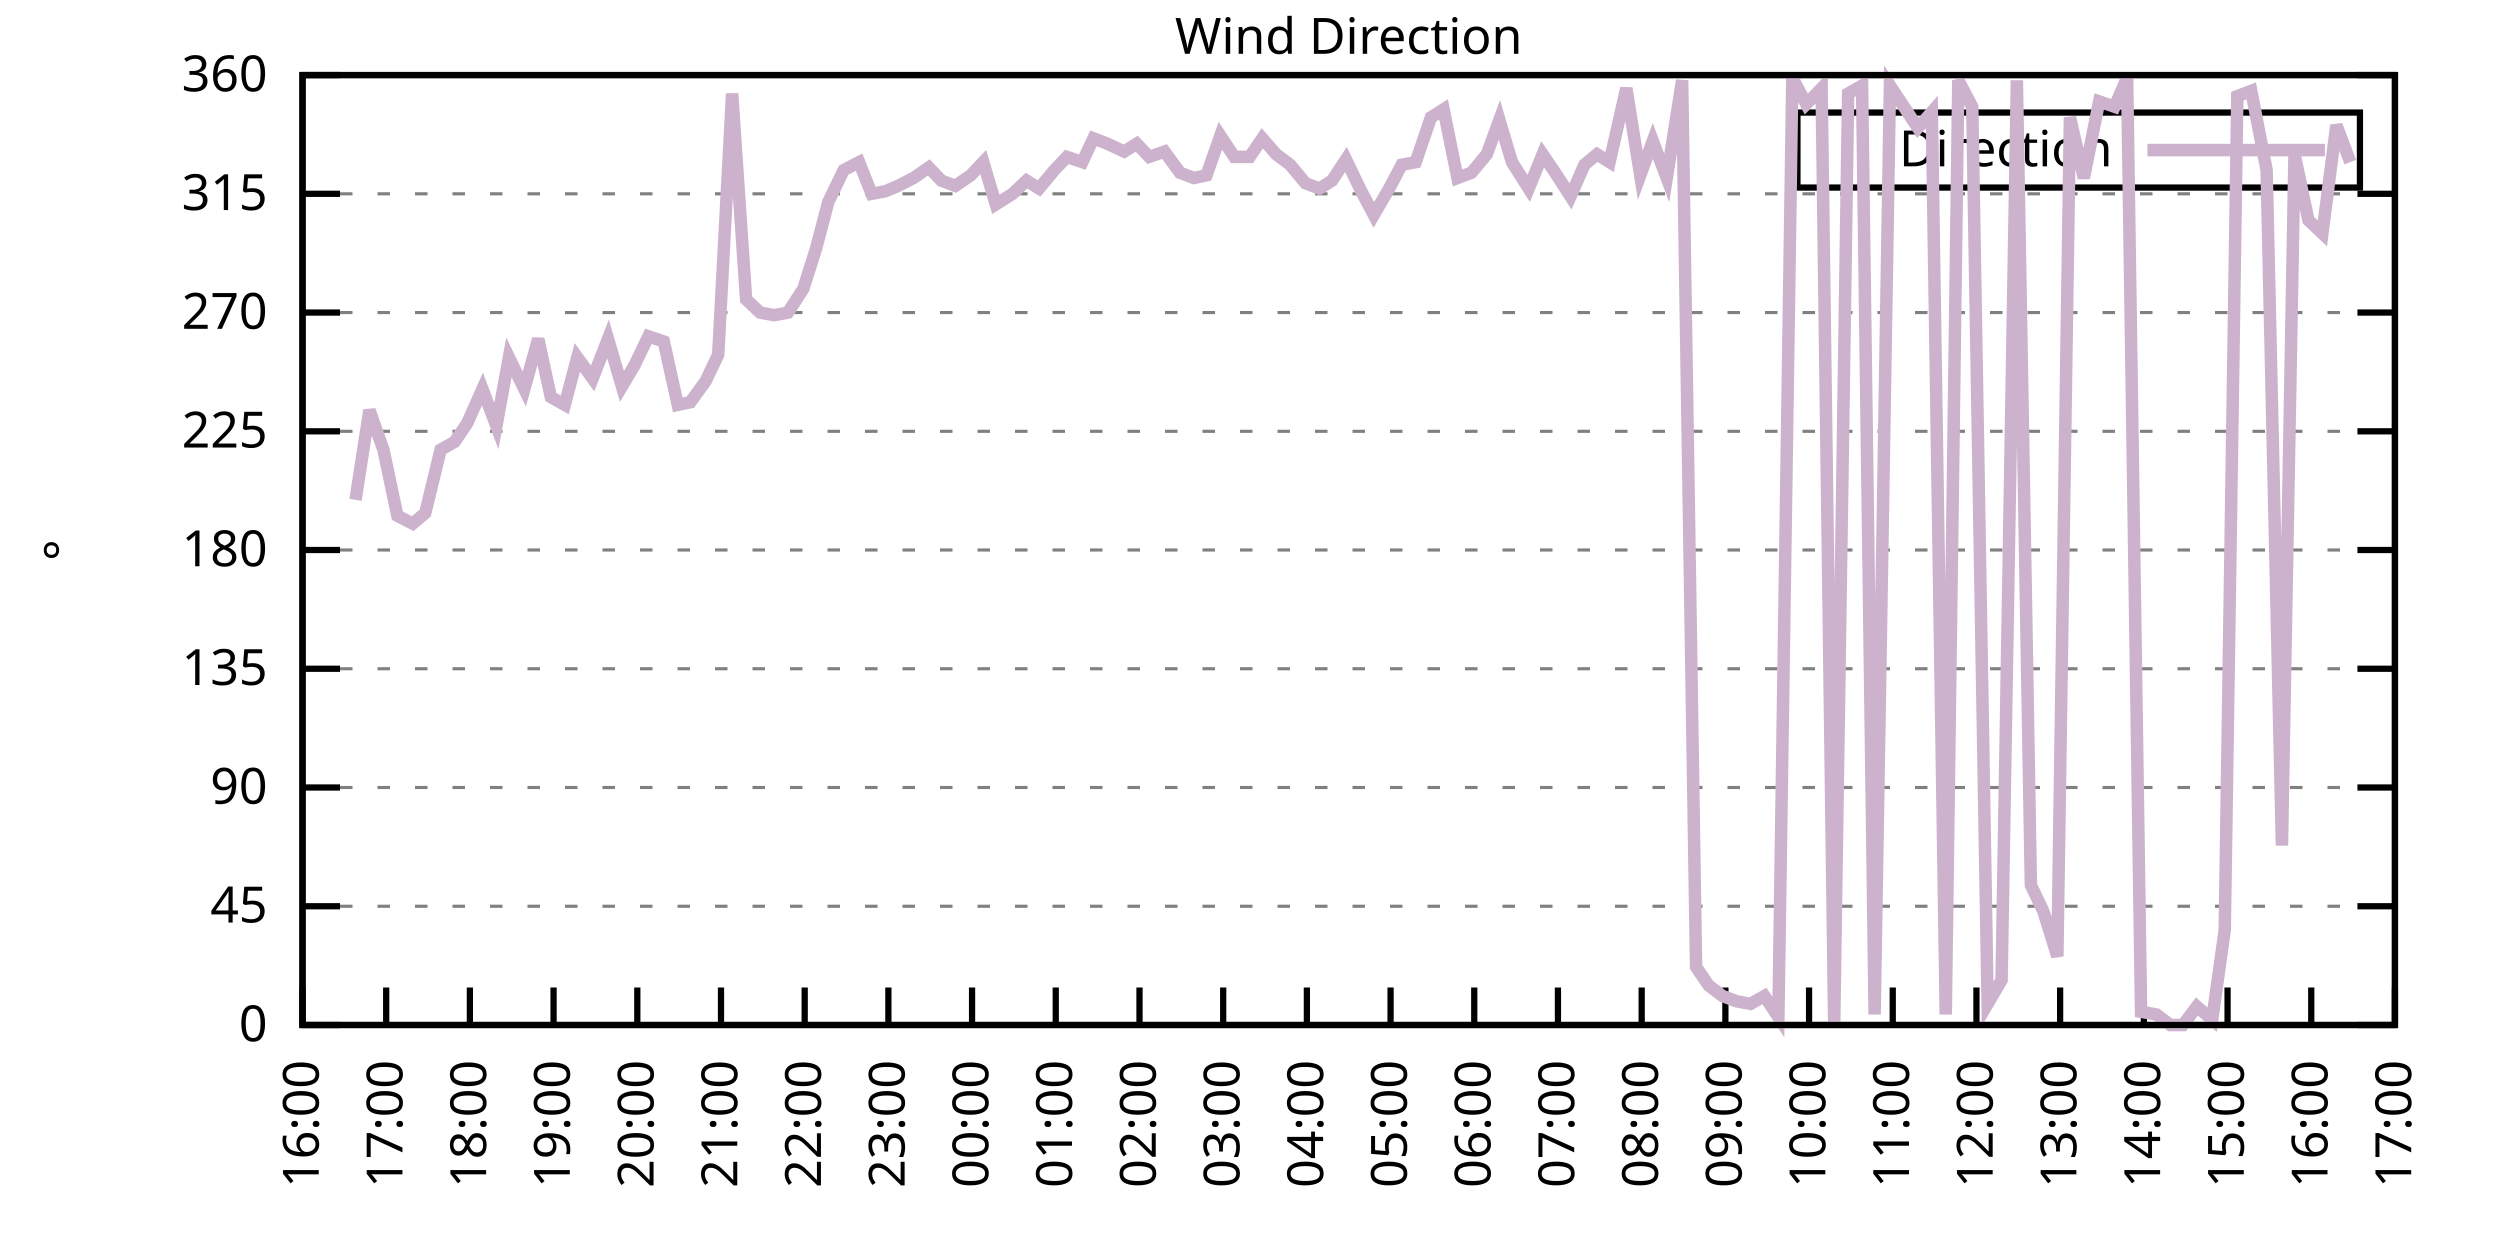
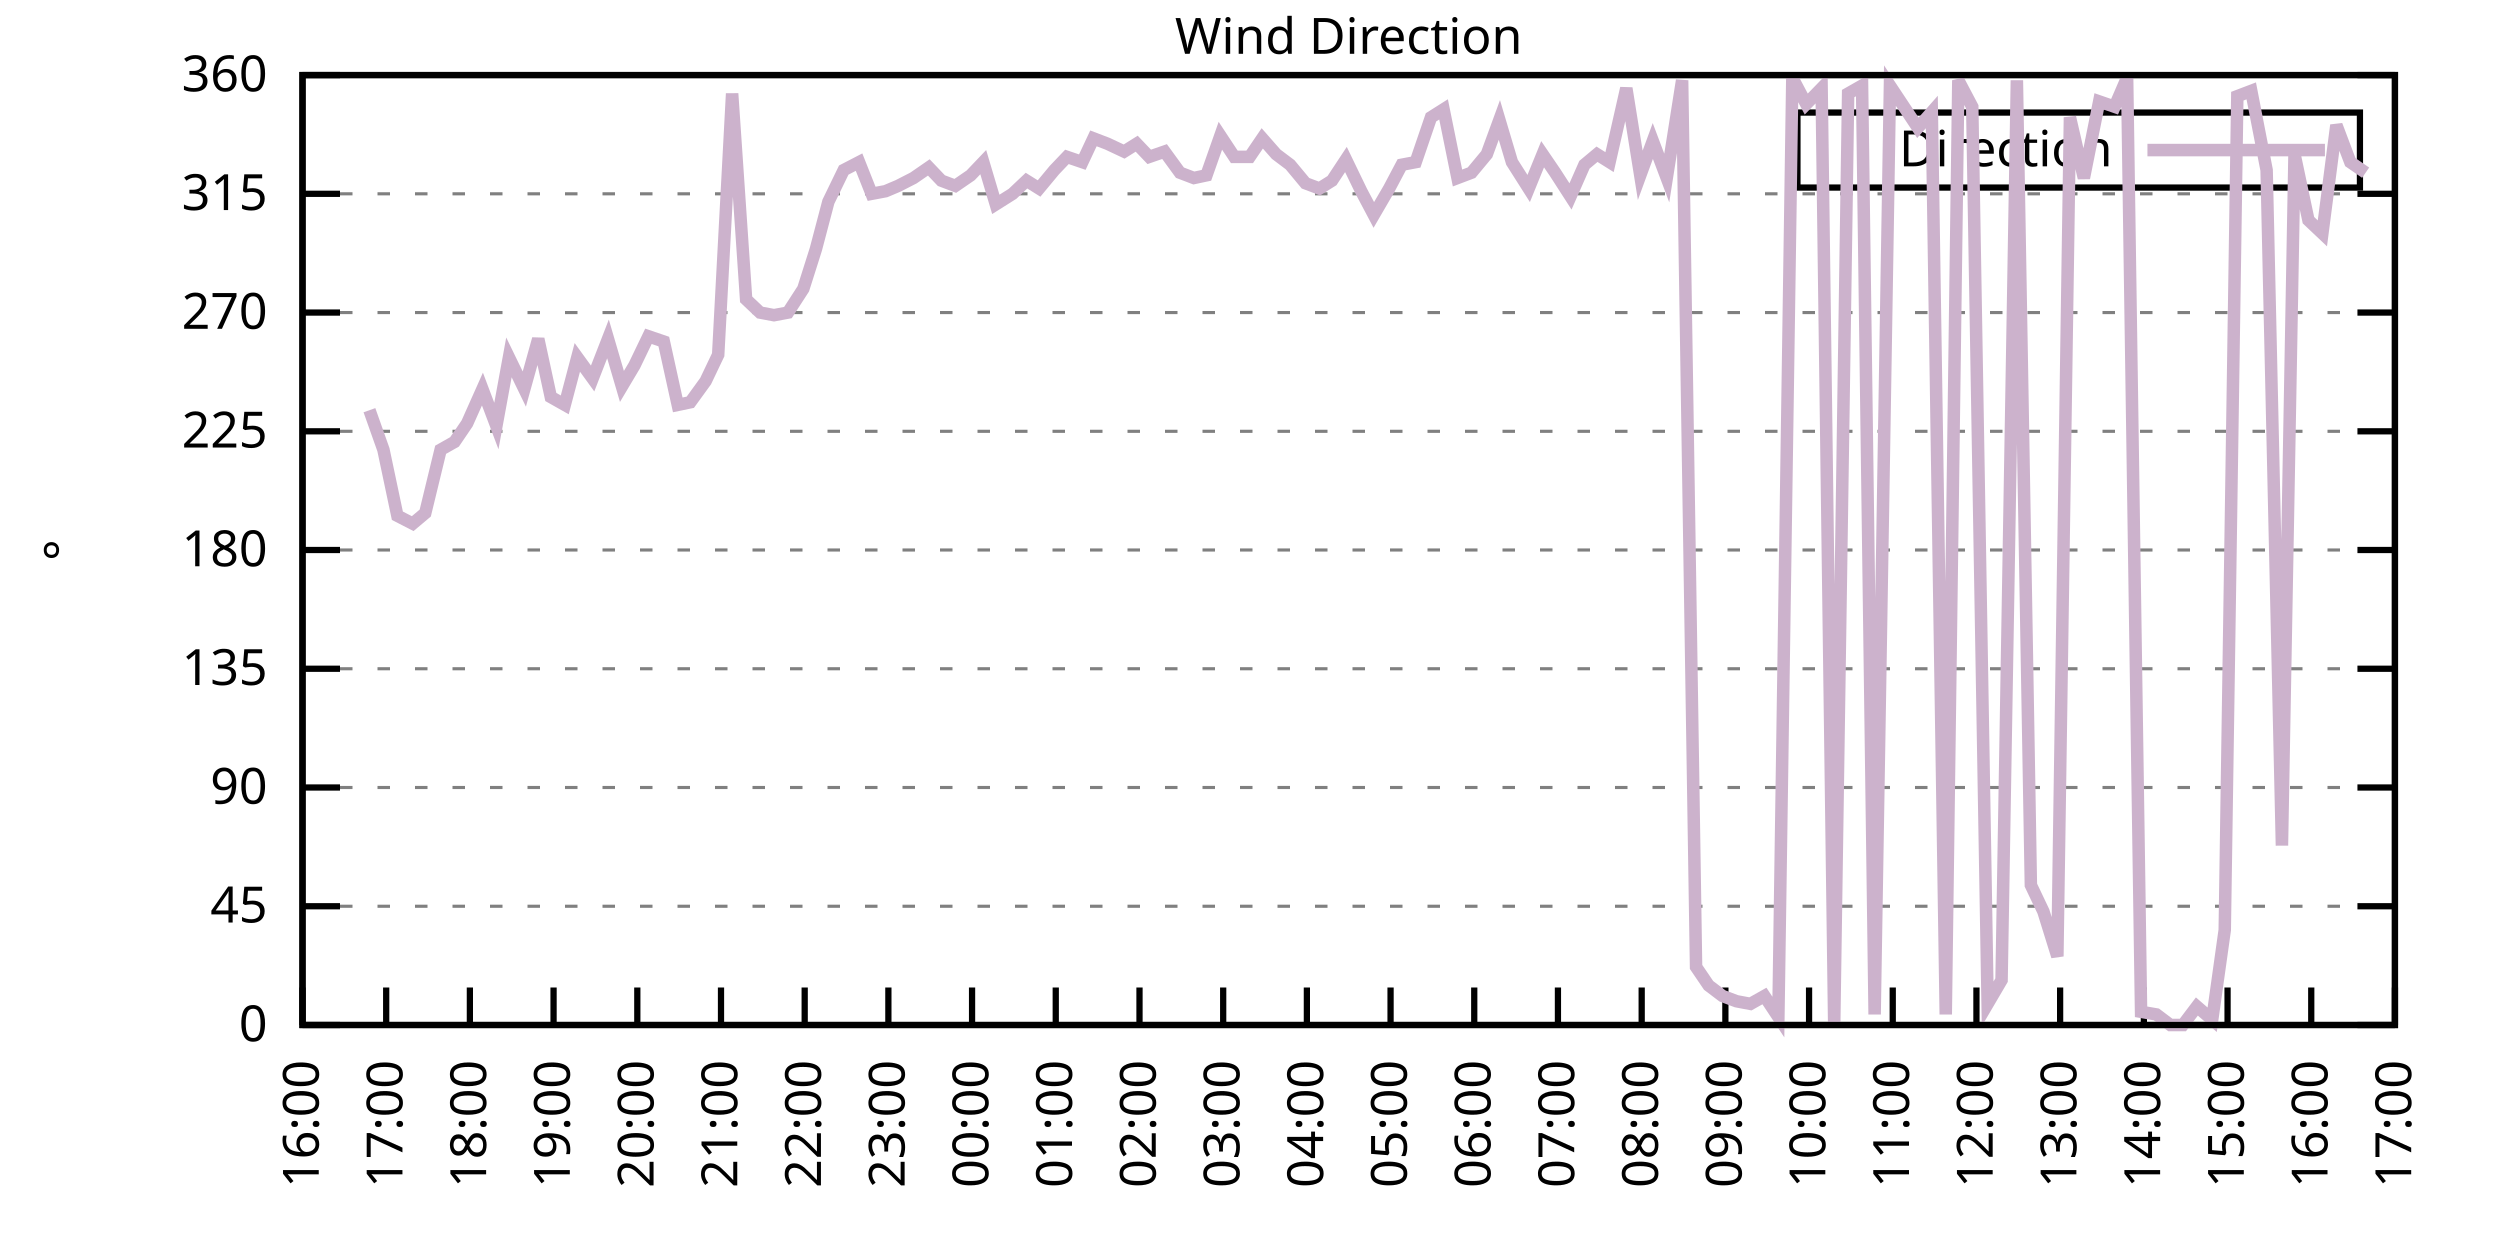
<svg xmlns="http://www.w3.org/2000/svg" xmlns:xlink="http://www.w3.org/1999/xlink" width="400" height="200" viewBox="0 0 400 200">
  <g id="gnuplot_canvas">
    <rect x="0" y="0" width="400" height="200" fill="none" />
    <defs>
      <circle id="gpDot" r="0.5" stroke-width="0.5" stroke="currentColor" />
      <path id="gpPt0" stroke-width="0.333" stroke="currentColor" d="M-1,0 h2 M0,-1 v2" />
      <path id="gpPt1" stroke-width="0.333" stroke="currentColor" d="M-1,-1 L1,1 M1,-1 L-1,1" />
      <path id="gpPt2" stroke-width="0.333" stroke="currentColor" d="M-1,0 L1,0 M0,-1 L0,1 M-1,-1 L1,1 M-1,1 L1,-1" />
      <rect id="gpPt3" stroke-width="0.333" stroke="currentColor" x="-1" y="-1" width="2" height="2" />
      <rect id="gpPt4" stroke-width="0.333" stroke="currentColor" fill="currentColor" x="-1" y="-1" width="2" height="2" />
      <circle id="gpPt5" stroke-width="0.333" stroke="currentColor" cx="0" cy="0" r="1" />
      <use xlink:href="#gpPt5" id="gpPt6" fill="currentColor" stroke="none" />
      <path id="gpPt7" stroke-width="0.333" stroke="currentColor" d="M0,-1.33 L-1.33,0.67 L1.33,0.67 z" />
      <use xlink:href="#gpPt7" id="gpPt8" fill="currentColor" stroke="none" />
      <use xlink:href="#gpPt7" id="gpPt9" stroke="currentColor" transform="rotate(180)" />
      <use xlink:href="#gpPt9" id="gpPt10" fill="currentColor" stroke="none" />
      <use xlink:href="#gpPt3" id="gpPt11" stroke="currentColor" transform="rotate(45)" />
      <use xlink:href="#gpPt11" id="gpPt12" fill="currentColor" stroke="none" />
      <path id="gpPt13" stroke-width="0.333" stroke="currentColor" d="M0,1.330 L1.265,0.411 L0.782,-1.067 L-0.782,-1.076 L-1.265,0.411 z" />
      <use xlink:href="#gpPt13" id="gpPt14" fill="currentColor" stroke="none" />
      <filter id="textbox" filterUnits="objectBoundingBox" x="0" y="0" height="1" width="1">
        <feFlood flood-color="white" flood-opacity="1" result="bgnd" />
        <feComposite in="SourceGraphic" in2="bgnd" operator="atop" />
      </filter>
      <filter id="greybox" filterUnits="objectBoundingBox" x="0" y="0" height="1" width="1">
        <feFlood flood-color="lightgrey" flood-opacity="1" result="grey" />
        <feComposite in="SourceGraphic" in2="grey" operator="atop" />
      </filter>
    </defs>
    <g fill="none" color="white" stroke="currentColor" stroke-width="1.00" stroke-linecap="butt" stroke-linejoin="miter">
</g>
    <g fill="none" color="black" stroke="currentColor" stroke-width="1.00" stroke-linecap="butt" stroke-linejoin="miter">
      <g stroke="none" shape-rendering="crispEdges">
        <polygon fill="rgb(255, 255, 255)" points="48.40,164.00 383.18,164.00 383.18,12.02 48.40,12.02 " />
      </g>
    </g>
    <g fill="none" color="black" stroke="currentColor" stroke-width="1.00" stroke-linecap="butt" stroke-linejoin="miter">
</g>
    <g fill="none" color="black" stroke="black" stroke-width="0.50" stroke-linecap="butt" stroke-linejoin="miter">
</g>
    <g fill="none" color="gray" stroke="currentColor" stroke-width="0.50" stroke-linecap="butt" stroke-linejoin="miter">
      <path stroke="gray" stroke-dasharray="2,4" class="gridline" d="M48.40,164.00 L383.19,164.00  " />
    </g>
    <g fill="none" color="gray" stroke="gray" stroke-width="1.00" stroke-linecap="butt" stroke-linejoin="miter">
</g>
    <g fill="none" color="black" stroke="currentColor" stroke-width="1.00" stroke-linecap="butt" stroke-linejoin="miter">
      <path stroke="black" d="M48.40,164.00 L54.40,164.00 M383.19,164.00 L377.19,164.00  " />
      <g transform="translate(42.80,166.60)" stroke="none" fill="black" font-family="Sans" font-size="8.00" text-anchor="end">
        <text>
          <tspan font-family="Sans"> 0</tspan>
        </text>
      </g>
    </g>
    <g fill="none" color="black" stroke="currentColor" stroke-width="1.00" stroke-linecap="butt" stroke-linejoin="miter">
</g>
    <g fill="none" color="black" stroke="black" stroke-width="0.50" stroke-linecap="butt" stroke-linejoin="miter">
</g>
    <g fill="none" color="gray" stroke="currentColor" stroke-width="0.50" stroke-linecap="butt" stroke-linejoin="miter">
      <path stroke="gray" stroke-dasharray="2,4" class="gridline" d="M48.40,145.00 L383.19,145.00  " />
    </g>
    <g fill="none" color="gray" stroke="gray" stroke-width="1.00" stroke-linecap="butt" stroke-linejoin="miter">
</g>
    <g fill="none" color="black" stroke="currentColor" stroke-width="1.00" stroke-linecap="butt" stroke-linejoin="miter">
      <path stroke="black" d="M48.40,145.00 L54.40,145.00 M383.19,145.00 L377.19,145.00  " />
      <g transform="translate(42.80,147.60)" stroke="none" fill="black" font-family="Sans" font-size="8.00" text-anchor="end">
        <text>
          <tspan font-family="Sans"> 45</tspan>
        </text>
      </g>
    </g>
    <g fill="none" color="black" stroke="currentColor" stroke-width="1.00" stroke-linecap="butt" stroke-linejoin="miter">
</g>
    <g fill="none" color="black" stroke="black" stroke-width="0.50" stroke-linecap="butt" stroke-linejoin="miter">
</g>
    <g fill="none" color="gray" stroke="currentColor" stroke-width="0.50" stroke-linecap="butt" stroke-linejoin="miter">
      <path stroke="gray" stroke-dasharray="2,4" class="gridline" d="M48.40,126.00 L383.19,126.00  " />
    </g>
    <g fill="none" color="gray" stroke="gray" stroke-width="1.00" stroke-linecap="butt" stroke-linejoin="miter">
</g>
    <g fill="none" color="black" stroke="currentColor" stroke-width="1.00" stroke-linecap="butt" stroke-linejoin="miter">
      <path stroke="black" d="M48.40,126.00 L54.40,126.00 M383.19,126.00 L377.19,126.00  " />
      <g transform="translate(42.80,128.60)" stroke="none" fill="black" font-family="Sans" font-size="8.00" text-anchor="end">
        <text>
          <tspan font-family="Sans"> 90</tspan>
        </text>
      </g>
    </g>
    <g fill="none" color="black" stroke="currentColor" stroke-width="1.00" stroke-linecap="butt" stroke-linejoin="miter">
</g>
    <g fill="none" color="black" stroke="black" stroke-width="0.50" stroke-linecap="butt" stroke-linejoin="miter">
</g>
    <g fill="none" color="gray" stroke="currentColor" stroke-width="0.50" stroke-linecap="butt" stroke-linejoin="miter">
      <path stroke="gray" stroke-dasharray="2,4" class="gridline" d="M48.40,107.00 L383.19,107.00  " />
    </g>
    <g fill="none" color="gray" stroke="gray" stroke-width="1.00" stroke-linecap="butt" stroke-linejoin="miter">
</g>
    <g fill="none" color="black" stroke="currentColor" stroke-width="1.00" stroke-linecap="butt" stroke-linejoin="miter">
      <path stroke="black" d="M48.40,107.00 L54.40,107.00 M383.19,107.00 L377.19,107.00  " />
      <g transform="translate(42.80,109.60)" stroke="none" fill="black" font-family="Sans" font-size="8.00" text-anchor="end">
        <text>
          <tspan font-family="Sans"> 135</tspan>
        </text>
      </g>
    </g>
    <g fill="none" color="black" stroke="currentColor" stroke-width="1.00" stroke-linecap="butt" stroke-linejoin="miter">
</g>
    <g fill="none" color="black" stroke="black" stroke-width="0.50" stroke-linecap="butt" stroke-linejoin="miter">
</g>
    <g fill="none" color="gray" stroke="currentColor" stroke-width="0.50" stroke-linecap="butt" stroke-linejoin="miter">
      <path stroke="gray" stroke-dasharray="2,4" class="gridline" d="M48.40,88.00 L383.19,88.00  " />
    </g>
    <g fill="none" color="gray" stroke="gray" stroke-width="1.00" stroke-linecap="butt" stroke-linejoin="miter">
</g>
    <g fill="none" color="black" stroke="currentColor" stroke-width="1.00" stroke-linecap="butt" stroke-linejoin="miter">
      <path stroke="black" d="M48.40,88.00 L54.40,88.00 M383.19,88.00 L377.19,88.00  " />
      <g transform="translate(42.80,90.60)" stroke="none" fill="black" font-family="Sans" font-size="8.00" text-anchor="end">
        <text>
          <tspan font-family="Sans"> 180</tspan>
        </text>
      </g>
    </g>
    <g fill="none" color="black" stroke="currentColor" stroke-width="1.00" stroke-linecap="butt" stroke-linejoin="miter">
</g>
    <g fill="none" color="black" stroke="black" stroke-width="0.50" stroke-linecap="butt" stroke-linejoin="miter">
</g>
    <g fill="none" color="gray" stroke="currentColor" stroke-width="0.50" stroke-linecap="butt" stroke-linejoin="miter">
      <path stroke="gray" stroke-dasharray="2,4" class="gridline" d="M48.40,69.01 L383.19,69.01  " />
    </g>
    <g fill="none" color="gray" stroke="gray" stroke-width="1.00" stroke-linecap="butt" stroke-linejoin="miter">
</g>
    <g fill="none" color="black" stroke="currentColor" stroke-width="1.00" stroke-linecap="butt" stroke-linejoin="miter">
      <path stroke="black" d="M48.40,69.01 L54.40,69.01 M383.19,69.01 L377.19,69.01  " />
      <g transform="translate(42.80,71.61)" stroke="none" fill="black" font-family="Sans" font-size="8.00" text-anchor="end">
        <text>
          <tspan font-family="Sans"> 225</tspan>
        </text>
      </g>
    </g>
    <g fill="none" color="black" stroke="currentColor" stroke-width="1.00" stroke-linecap="butt" stroke-linejoin="miter">
</g>
    <g fill="none" color="black" stroke="black" stroke-width="0.50" stroke-linecap="butt" stroke-linejoin="miter">
</g>
    <g fill="none" color="gray" stroke="currentColor" stroke-width="0.50" stroke-linecap="butt" stroke-linejoin="miter">
      <path stroke="gray" stroke-dasharray="2,4" class="gridline" d="M48.40,50.01 L383.19,50.01  " />
    </g>
    <g fill="none" color="gray" stroke="gray" stroke-width="1.00" stroke-linecap="butt" stroke-linejoin="miter">
</g>
    <g fill="none" color="black" stroke="currentColor" stroke-width="1.00" stroke-linecap="butt" stroke-linejoin="miter">
      <path stroke="black" d="M48.40,50.01 L54.40,50.01 M383.19,50.01 L377.19,50.01  " />
      <g transform="translate(42.80,52.61)" stroke="none" fill="black" font-family="Sans" font-size="8.00" text-anchor="end">
        <text>
          <tspan font-family="Sans"> 270</tspan>
        </text>
      </g>
    </g>
    <g fill="none" color="black" stroke="currentColor" stroke-width="1.00" stroke-linecap="butt" stroke-linejoin="miter">
</g>
    <g fill="none" color="black" stroke="black" stroke-width="0.50" stroke-linecap="butt" stroke-linejoin="miter">
</g>
    <g fill="none" color="gray" stroke="currentColor" stroke-width="0.50" stroke-linecap="butt" stroke-linejoin="miter">
      <path stroke="gray" stroke-dasharray="2,4" class="gridline" d="M48.40,31.01 L383.19,31.01  " />
    </g>
    <g fill="none" color="gray" stroke="gray" stroke-width="1.00" stroke-linecap="butt" stroke-linejoin="miter">
</g>
    <g fill="none" color="black" stroke="currentColor" stroke-width="1.00" stroke-linecap="butt" stroke-linejoin="miter">
      <path stroke="black" d="M48.40,31.01 L54.40,31.01 M383.19,31.01 L377.19,31.01  " />
      <g transform="translate(42.80,33.61)" stroke="none" fill="black" font-family="Sans" font-size="8.00" text-anchor="end">
        <text>
          <tspan font-family="Sans"> 315</tspan>
        </text>
      </g>
    </g>
    <g fill="none" color="black" stroke="currentColor" stroke-width="1.00" stroke-linecap="butt" stroke-linejoin="miter">
</g>
    <g fill="none" color="black" stroke="black" stroke-width="0.50" stroke-linecap="butt" stroke-linejoin="miter">
</g>
    <g fill="none" color="gray" stroke="currentColor" stroke-width="0.50" stroke-linecap="butt" stroke-linejoin="miter">
      <path stroke="gray" stroke-dasharray="2,4" class="gridline" d="M48.40,12.01 L383.19,12.01  " />
    </g>
    <g fill="none" color="gray" stroke="gray" stroke-width="1.00" stroke-linecap="butt" stroke-linejoin="miter">
</g>
    <g fill="none" color="black" stroke="currentColor" stroke-width="1.00" stroke-linecap="butt" stroke-linejoin="miter">
      <path stroke="black" d="M48.40,12.01 L54.40,12.01 M383.19,12.01 L377.19,12.01  " />
      <g transform="translate(42.80,14.61)" stroke="none" fill="black" font-family="Sans" font-size="8.00" text-anchor="end">
        <text>
          <tspan font-family="Sans"> 360</tspan>
        </text>
      </g>
    </g>
    <g fill="none" color="black" stroke="currentColor" stroke-width="1.00" stroke-linecap="butt" stroke-linejoin="miter">
      <path stroke="black" d="M48.40,164.00 L48.40,158.00  " />
      <g transform="translate(51.00,169.60) rotate(270.00)" stroke="none" fill="black" font-family="Sans" font-size="8.00" text-anchor="end">
        <text>
          <tspan font-family="Sans">16:00</tspan>
        </text>
      </g>
    </g>
    <g fill="none" color="black" stroke="currentColor" stroke-width="1.00" stroke-linecap="butt" stroke-linejoin="miter">
      <path stroke="black" d="M61.79,164.00 L61.79,158.00  " />
      <g transform="translate(64.39,169.60) rotate(270.00)" stroke="none" fill="black" font-family="Sans" font-size="8.00" text-anchor="end">
        <text>
          <tspan font-family="Sans">17:00</tspan>
        </text>
      </g>
    </g>
    <g fill="none" color="black" stroke="currentColor" stroke-width="1.00" stroke-linecap="butt" stroke-linejoin="miter">
      <path stroke="black" d="M75.18,164.00 L75.18,158.00  " />
      <g transform="translate(77.78,169.60) rotate(270.00)" stroke="none" fill="black" font-family="Sans" font-size="8.00" text-anchor="end">
        <text>
          <tspan font-family="Sans">18:00</tspan>
        </text>
      </g>
    </g>
    <g fill="none" color="black" stroke="currentColor" stroke-width="1.00" stroke-linecap="butt" stroke-linejoin="miter">
      <path stroke="black" d="M88.57,164.00 L88.57,158.00  " />
      <g transform="translate(91.17,169.60) rotate(270.00)" stroke="none" fill="black" font-family="Sans" font-size="8.00" text-anchor="end">
        <text>
          <tspan font-family="Sans">19:00</tspan>
        </text>
      </g>
    </g>
    <g fill="none" color="black" stroke="currentColor" stroke-width="1.00" stroke-linecap="butt" stroke-linejoin="miter">
      <path stroke="black" d="M101.97,164.00 L101.97,158.00  " />
      <g transform="translate(104.57,169.60) rotate(270.00)" stroke="none" fill="black" font-family="Sans" font-size="8.00" text-anchor="end">
        <text>
          <tspan font-family="Sans">20:00</tspan>
        </text>
      </g>
    </g>
    <g fill="none" color="black" stroke="currentColor" stroke-width="1.00" stroke-linecap="butt" stroke-linejoin="miter">
      <path stroke="black" d="M115.36,164.00 L115.36,158.00  " />
      <g transform="translate(117.96,169.60) rotate(270.00)" stroke="none" fill="black" font-family="Sans" font-size="8.00" text-anchor="end">
        <text>
          <tspan font-family="Sans">21:00</tspan>
        </text>
      </g>
    </g>
    <g fill="none" color="black" stroke="currentColor" stroke-width="1.00" stroke-linecap="butt" stroke-linejoin="miter">
      <path stroke="black" d="M128.75,164.00 L128.75,158.00  " />
      <g transform="translate(131.35,169.60) rotate(270.00)" stroke="none" fill="black" font-family="Sans" font-size="8.00" text-anchor="end">
        <text>
          <tspan font-family="Sans">22:00</tspan>
        </text>
      </g>
    </g>
    <g fill="none" color="black" stroke="currentColor" stroke-width="1.00" stroke-linecap="butt" stroke-linejoin="miter">
      <path stroke="black" d="M142.14,164.00 L142.14,158.00  " />
      <g transform="translate(144.74,169.60) rotate(270.00)" stroke="none" fill="black" font-family="Sans" font-size="8.00" text-anchor="end">
        <text>
          <tspan font-family="Sans">23:00</tspan>
        </text>
      </g>
    </g>
    <g fill="none" color="black" stroke="currentColor" stroke-width="1.00" stroke-linecap="butt" stroke-linejoin="miter">
      <path stroke="black" d="M155.53,164.00 L155.53,158.00  " />
      <g transform="translate(158.13,169.60) rotate(270.00)" stroke="none" fill="black" font-family="Sans" font-size="8.00" text-anchor="end">
        <text>
          <tspan font-family="Sans">00:00</tspan>
        </text>
      </g>
    </g>
    <g fill="none" color="black" stroke="currentColor" stroke-width="1.00" stroke-linecap="butt" stroke-linejoin="miter">
      <path stroke="black" d="M168.92,164.00 L168.92,158.00  " />
      <g transform="translate(171.52,169.60) rotate(270.00)" stroke="none" fill="black" font-family="Sans" font-size="8.00" text-anchor="end">
        <text>
          <tspan font-family="Sans">01:00</tspan>
        </text>
      </g>
    </g>
    <g fill="none" color="black" stroke="currentColor" stroke-width="1.00" stroke-linecap="butt" stroke-linejoin="miter">
      <path stroke="black" d="M182.32,164.00 L182.32,158.00  " />
      <g transform="translate(184.92,169.60) rotate(270.00)" stroke="none" fill="black" font-family="Sans" font-size="8.00" text-anchor="end">
        <text>
          <tspan font-family="Sans">02:00</tspan>
        </text>
      </g>
    </g>
    <g fill="none" color="black" stroke="currentColor" stroke-width="1.00" stroke-linecap="butt" stroke-linejoin="miter">
      <path stroke="black" d="M195.71,164.00 L195.71,158.00  " />
      <g transform="translate(198.31,169.60) rotate(270.00)" stroke="none" fill="black" font-family="Sans" font-size="8.00" text-anchor="end">
        <text>
          <tspan font-family="Sans">03:00</tspan>
        </text>
      </g>
    </g>
    <g fill="none" color="black" stroke="currentColor" stroke-width="1.00" stroke-linecap="butt" stroke-linejoin="miter">
      <path stroke="black" d="M209.10,164.00 L209.10,158.00  " />
      <g transform="translate(211.70,169.60) rotate(270.00)" stroke="none" fill="black" font-family="Sans" font-size="8.00" text-anchor="end">
        <text>
          <tspan font-family="Sans">04:00</tspan>
        </text>
      </g>
    </g>
    <g fill="none" color="black" stroke="currentColor" stroke-width="1.00" stroke-linecap="butt" stroke-linejoin="miter">
      <path stroke="black" d="M222.49,164.00 L222.49,158.00  " />
      <g transform="translate(225.09,169.60) rotate(270.00)" stroke="none" fill="black" font-family="Sans" font-size="8.00" text-anchor="end">
        <text>
          <tspan font-family="Sans">05:00</tspan>
        </text>
      </g>
    </g>
    <g fill="none" color="black" stroke="currentColor" stroke-width="1.00" stroke-linecap="butt" stroke-linejoin="miter">
      <path stroke="black" d="M235.88,164.00 L235.88,158.00  " />
      <g transform="translate(238.48,169.60) rotate(270.00)" stroke="none" fill="black" font-family="Sans" font-size="8.00" text-anchor="end">
        <text>
          <tspan font-family="Sans">06:00</tspan>
        </text>
      </g>
    </g>
    <g fill="none" color="black" stroke="currentColor" stroke-width="1.00" stroke-linecap="butt" stroke-linejoin="miter">
      <path stroke="black" d="M249.27,164.00 L249.27,158.00  " />
      <g transform="translate(251.87,169.60) rotate(270.00)" stroke="none" fill="black" font-family="Sans" font-size="8.00" text-anchor="end">
        <text>
          <tspan font-family="Sans">07:00</tspan>
        </text>
      </g>
    </g>
    <g fill="none" color="black" stroke="currentColor" stroke-width="1.00" stroke-linecap="butt" stroke-linejoin="miter">
      <path stroke="black" d="M262.67,164.00 L262.67,158.00  " />
      <g transform="translate(265.27,169.60) rotate(270.00)" stroke="none" fill="black" font-family="Sans" font-size="8.00" text-anchor="end">
        <text>
          <tspan font-family="Sans">08:00</tspan>
        </text>
      </g>
    </g>
    <g fill="none" color="black" stroke="currentColor" stroke-width="1.00" stroke-linecap="butt" stroke-linejoin="miter">
      <path stroke="black" d="M276.06,164.00 L276.06,158.00  " />
      <g transform="translate(278.66,169.60) rotate(270.00)" stroke="none" fill="black" font-family="Sans" font-size="8.00" text-anchor="end">
        <text>
          <tspan font-family="Sans">09:00</tspan>
        </text>
      </g>
    </g>
    <g fill="none" color="black" stroke="currentColor" stroke-width="1.00" stroke-linecap="butt" stroke-linejoin="miter">
      <path stroke="black" d="M289.45,164.00 L289.45,158.00  " />
      <g transform="translate(292.05,169.60) rotate(270.00)" stroke="none" fill="black" font-family="Sans" font-size="8.00" text-anchor="end">
        <text>
          <tspan font-family="Sans">10:00</tspan>
        </text>
      </g>
    </g>
    <g fill="none" color="black" stroke="currentColor" stroke-width="1.00" stroke-linecap="butt" stroke-linejoin="miter">
      <path stroke="black" d="M302.84,164.00 L302.84,158.00  " />
      <g transform="translate(305.44,169.60) rotate(270.00)" stroke="none" fill="black" font-family="Sans" font-size="8.00" text-anchor="end">
        <text>
          <tspan font-family="Sans">11:00</tspan>
        </text>
      </g>
    </g>
    <g fill="none" color="black" stroke="currentColor" stroke-width="1.00" stroke-linecap="butt" stroke-linejoin="miter">
      <path stroke="black" d="M316.23,164.00 L316.23,158.00  " />
      <g transform="translate(318.83,169.60) rotate(270.00)" stroke="none" fill="black" font-family="Sans" font-size="8.00" text-anchor="end">
        <text>
          <tspan font-family="Sans">12:00</tspan>
        </text>
      </g>
    </g>
    <g fill="none" color="black" stroke="currentColor" stroke-width="1.00" stroke-linecap="butt" stroke-linejoin="miter">
      <path stroke="black" d="M329.62,164.00 L329.62,158.00  " />
      <g transform="translate(332.22,169.60) rotate(270.00)" stroke="none" fill="black" font-family="Sans" font-size="8.00" text-anchor="end">
        <text>
          <tspan font-family="Sans">13:00</tspan>
        </text>
      </g>
    </g>
    <g fill="none" color="black" stroke="currentColor" stroke-width="1.00" stroke-linecap="butt" stroke-linejoin="miter">
      <path stroke="black" d="M343.02,164.00 L343.02,158.00  " />
      <g transform="translate(345.62,169.60) rotate(270.00)" stroke="none" fill="black" font-family="Sans" font-size="8.00" text-anchor="end">
        <text>
          <tspan font-family="Sans">14:00</tspan>
        </text>
      </g>
    </g>
    <g fill="none" color="black" stroke="currentColor" stroke-width="1.00" stroke-linecap="butt" stroke-linejoin="miter">
      <path stroke="black" d="M356.41,164.00 L356.41,158.00  " />
      <g transform="translate(359.01,169.60) rotate(270.00)" stroke="none" fill="black" font-family="Sans" font-size="8.00" text-anchor="end">
        <text>
          <tspan font-family="Sans">15:00</tspan>
        </text>
      </g>
    </g>
    <g fill="none" color="black" stroke="currentColor" stroke-width="1.00" stroke-linecap="butt" stroke-linejoin="miter">
      <path stroke="black" d="M369.80,164.00 L369.80,158.00  " />
      <g transform="translate(372.40,169.60) rotate(270.00)" stroke="none" fill="black" font-family="Sans" font-size="8.00" text-anchor="end">
        <text>
          <tspan font-family="Sans">16:00</tspan>
        </text>
      </g>
    </g>
    <g fill="none" color="black" stroke="currentColor" stroke-width="1.00" stroke-linecap="butt" stroke-linejoin="miter">
      <path stroke="black" d="M383.19,164.00 L383.19,158.00  " />
      <g transform="translate(385.79,169.60) rotate(270.00)" stroke="none" fill="black" font-family="Sans" font-size="8.00" text-anchor="end">
        <text>
          <tspan font-family="Sans">17:00</tspan>
        </text>
      </g>
    </g>
    <g fill="none" color="black" stroke="currentColor" stroke-width="1.00" stroke-linecap="butt" stroke-linejoin="miter">
</g>
    <g fill="none" color="black" stroke="currentColor" stroke-width="1.00" stroke-linecap="butt" stroke-linejoin="miter">
      <path stroke="black" d="M48.40,12.01 L48.40,164.00 L383.19,164.00 L383.19,12.01 L48.40,12.01 Z  " />
    </g>
    <g fill="none" color="black" stroke="currentColor" stroke-width="1.00" stroke-linecap="butt" stroke-linejoin="miter">
</g>
    <g fill="none" color="black" stroke="currentColor" stroke-width="1.00" stroke-linecap="butt" stroke-linejoin="miter">
      <path stroke="black" d="M287.59,30.01 L287.59,18.01 L377.59,18.01 L377.59,30.01 L287.59,30.01 Z  " />
    </g>
    <g id="Wind_direction_plot_1">
      <g fill="none" color="white" stroke="black" stroke-width="2.00" stroke-linecap="butt" stroke-linejoin="miter">
</g>
      <g fill="none" color="black" stroke="currentColor" stroke-width="2.00" stroke-linecap="butt" stroke-linejoin="miter">
        <g transform="translate(337.99,26.61)" stroke="none" fill="black" font-family="Sans" font-size="8.00" text-anchor="end">
          <text>
            <tspan font-family="Sans">Direction</tspan>
          </text>
        </g>
      </g>
      <g fill="none" color="black" stroke="currentColor" stroke-width="2.00" stroke-linecap="butt" stroke-linejoin="miter">
-         <path stroke="rgb(204, 178, 204)" d="M343.59,24.01 L371.99,24.01 M56.88,79.98 L59.11,65.63 L61.35,71.96 L63.58,82.52 L66.03,83.78 L68.04,82.09   L70.50,71.96 L72.73,70.70 L74.74,67.74 L77.19,62.25 L79.42,68.16 L81.43,57.18 L83.89,62.25 L86.12,54.23   L88.13,63.52 L90.36,64.78 L92.37,57.18 L94.82,60.56 L97.28,54.23 L99.51,61.83 L101.52,58.45 L103.75,53.81   L106.21,54.65 L108.44,64.78 L110.45,64.36 L112.90,60.98 L114.91,56.76 L117.14,14.97 L119.38,47.90 L121.61,50.01   L123.84,50.43 L126.07,50.01 L128.53,46.21 L130.54,39.87 L132.54,32.28 L135.00,27.21 L137.45,25.94 L139.46,31.01   L141.69,30.59 L143.70,29.74 L146.16,28.48 L148.61,26.79 L150.62,28.90 L152.85,29.74 L155.31,28.05 L157.32,25.94   L159.33,32.70 L162.01,31.01 L164.24,28.90 L166.25,30.16 L168.70,27.21 L170.71,25.10 L173.17,25.94 L174.95,22.14   L177.18,22.99 L179.86,24.25 L181.87,22.99 L183.88,25.10 L186.33,24.25 L188.79,27.63 L191.02,28.48 L193.03,28.05   L195.26,21.72 L197.49,25.10 L199.95,25.10 L201.96,22.14 L204.19,24.68 L206.42,26.36 L208.88,29.32 L211.11,30.16   L213.12,28.90 L215.35,25.52 L217.80,30.59 L219.81,34.39 L222.27,30.16 L224.28,26.36 L226.51,25.94 L228.96,18.77   L230.97,17.50 L233.20,28.48 L235.44,27.63 L237.89,24.68 L239.90,19.19 L241.91,25.94 L244.59,30.16 L246.82,24.68   L248.83,27.63 L251.28,31.43 L253.51,26.36 L255.52,24.68 L257.53,25.94 L260.21,14.12 L262.44,28.05 L264.45,22.56   L266.68,28.48 L269.14,12.85 L271.37,154.71 L273.38,157.67 L275.61,159.36 L277.84,160.20 L280.07,160.62 L282.31,159.36   L284.54,162.73 L286.77,12.43 L289.00,16.65 L291.46,14.12 L293.47,164.00 L295.70,14.97 L297.93,13.70 L299.94,162.31   L302.39,13.70 L304.63,17.08 L306.86,20.45 L309.09,17.92 L311.32,162.31 L313.33,12.85 L315.56,17.08 L318.02,160.62   L320.25,156.82 L322.70,12.85 L324.94,141.62 L326.95,145.85 L329.18,153.02 L331.19,18.77 L333.42,28.48 L335.87,16.23   L338.33,17.08 L340.34,12.43 L342.57,161.89 L345.02,162.31 L347.26,164.00 L349.26,164.00 L351.50,161.04 L353.95,163.16   L355.96,148.80 L357.97,15.39 L360.20,14.54 L362.66,27.21 L365.11,135.29 L367.12,24.68 L369.35,35.23 L371.58,37.34   L373.82,20.03 L376.05,25.94  " />
+         <path stroke="rgb(204, 178, 204)" d="M343.59,24.01 L371.99,24.01 M59.11,65.63 L61.35,71.96 L63.58,82.52 L66.03,83.78 L68.04,82.09 L70.50,71.96   L72.73,70.70 L74.74,67.74 L77.19,62.25 L79.42,68.16 L81.43,57.18 L83.89,62.25 L86.12,54.23 L88.13,63.52   L90.36,64.78 L92.37,57.18 L94.82,60.56 L97.28,54.23 L99.51,61.83 L101.52,58.45 L103.75,53.81 L106.21,54.65   L108.44,64.78 L110.45,64.36 L112.90,60.98 L114.91,56.76 L117.14,14.97 L119.38,47.90 L121.61,50.01 L123.84,50.43   L126.07,50.01 L128.53,46.21 L130.54,39.87 L132.54,32.28 L135.00,27.21 L137.45,25.94 L139.46,31.01 L141.69,30.59   L143.70,29.74 L146.16,28.48 L148.61,26.79 L150.62,28.90 L152.85,29.74 L155.31,28.05 L157.32,25.94 L159.33,32.70   L162.01,31.01 L164.24,28.90 L166.25,30.16 L168.70,27.21 L170.71,25.10 L173.17,25.94 L174.95,22.14 L177.18,22.99   L179.86,24.25 L181.87,22.99 L183.88,25.10 L186.33,24.25 L188.79,27.63 L191.02,28.48 L193.03,28.05 L195.26,21.72   L197.49,25.10 L199.95,25.10 L201.96,22.14 L204.19,24.68 L206.42,26.36 L208.88,29.32 L211.11,30.16 L213.12,28.90   L215.35,25.52 L217.80,30.59 L219.81,34.39 L222.27,30.16 L224.28,26.36 L226.51,25.94 L228.96,18.77 L230.97,17.50   L233.20,28.48 L235.44,27.63 L237.89,24.68 L239.90,19.19 L241.91,25.94 L244.59,30.16 L246.82,24.68 L248.83,27.63   L251.28,31.43 L253.51,26.36 L255.52,24.68 L257.53,25.94 L260.21,14.12 L262.44,28.05 L264.45,22.56 L266.68,28.48   L269.14,12.85 L271.37,154.71 L273.38,157.67 L275.61,159.36 L277.84,160.20 L280.07,160.62 L282.31,159.36 L284.54,162.73   L286.77,12.43 L289.00,16.65 L291.46,14.12 L293.47,164.00 L295.70,14.97 L297.93,13.70 L299.94,162.31 L302.39,13.70   L304.63,17.08 L306.86,20.45 L309.09,17.92 L311.32,162.31 L313.33,12.85 L315.56,17.08 L318.02,160.62 L320.25,156.82   L322.70,12.85 L324.94,141.62 L326.95,145.85 L329.18,153.02 L331.19,18.77 L333.42,28.48 L335.87,16.23 L338.33,17.08   L340.34,12.43 L342.57,161.89 L345.02,162.31 L347.26,164.00 L349.26,164.00 L351.50,161.04 L353.95,163.16 L355.96,148.80   L357.97,15.39 L360.20,14.54 L362.66,27.21 L365.11,135.29 L367.12,24.68 L369.35,35.23 L371.58,37.34 L373.82,20.03   L376.05,25.94 L378.50,27.63  " />
      </g>
    </g>
    <g fill="none" color="black" stroke="currentColor" stroke-width="2.00" stroke-linecap="butt" stroke-linejoin="miter">
</g>
    <g fill="none" color="black" stroke="black" stroke-width="1.00" stroke-linecap="butt" stroke-linejoin="miter">
</g>
    <g fill="none" color="black" stroke="currentColor" stroke-width="1.00" stroke-linecap="butt" stroke-linejoin="miter">
      <path stroke="black" d="M48.40,12.01 L48.40,164.00 L383.19,164.00 L383.19,12.01 L48.40,12.01 Z  " />
      <g transform="translate(12.80,88.01) rotate(270.00)" stroke="none" fill="black" font-family="Sans" font-size="8.00" text-anchor="middle">
        <text>
          <tspan font-family="Sans">°</tspan>
        </text>
      </g>
    </g>
    <g fill="none" color="black" stroke="currentColor" stroke-width="1.00" stroke-linecap="butt" stroke-linejoin="miter">
</g>
    <g fill="none" color="black" stroke="currentColor" stroke-width="1.00" stroke-linecap="butt" stroke-linejoin="miter">
      <g transform="translate(215.79,8.61)" stroke="none" fill="black" font-family="Sans" font-size="8.00" text-anchor="middle">
        <text>
          <tspan font-family="Sans">Wind Direction</tspan>
        </text>
      </g>
    </g>
    <g fill="none" color="black" stroke="currentColor" stroke-width="1.00" stroke-linecap="butt" stroke-linejoin="miter">
</g>
  </g>
</svg>
